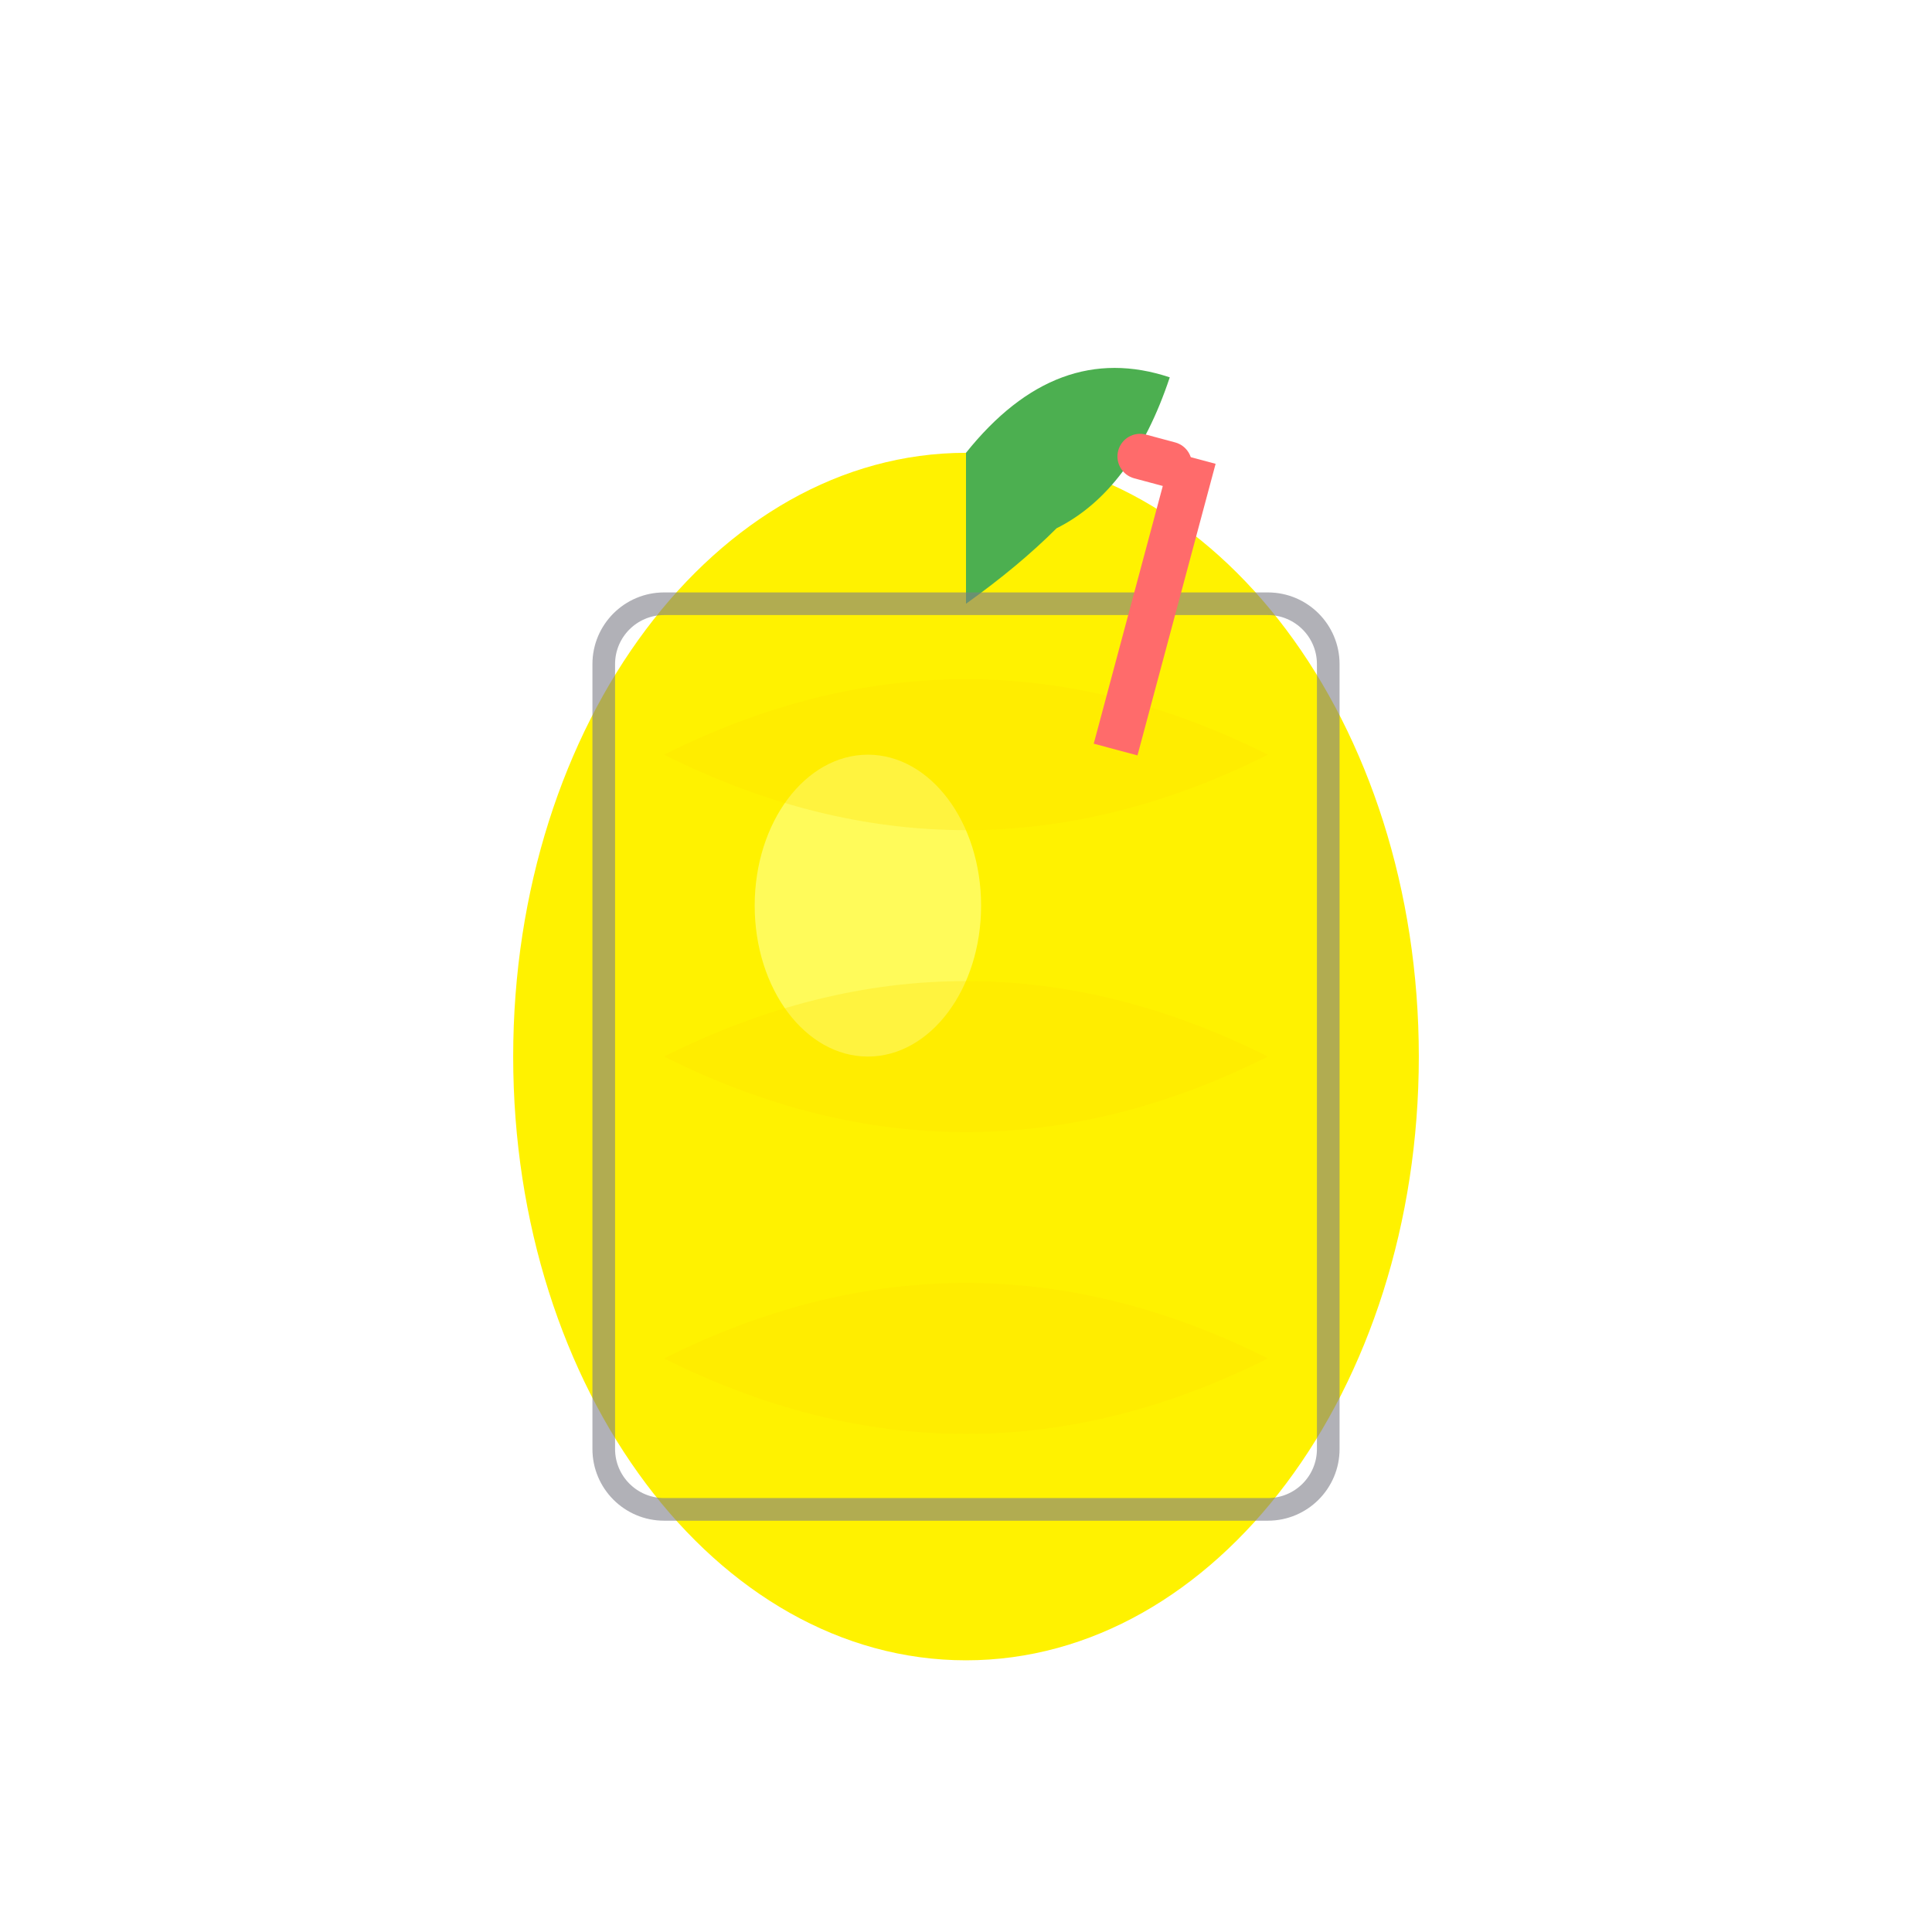
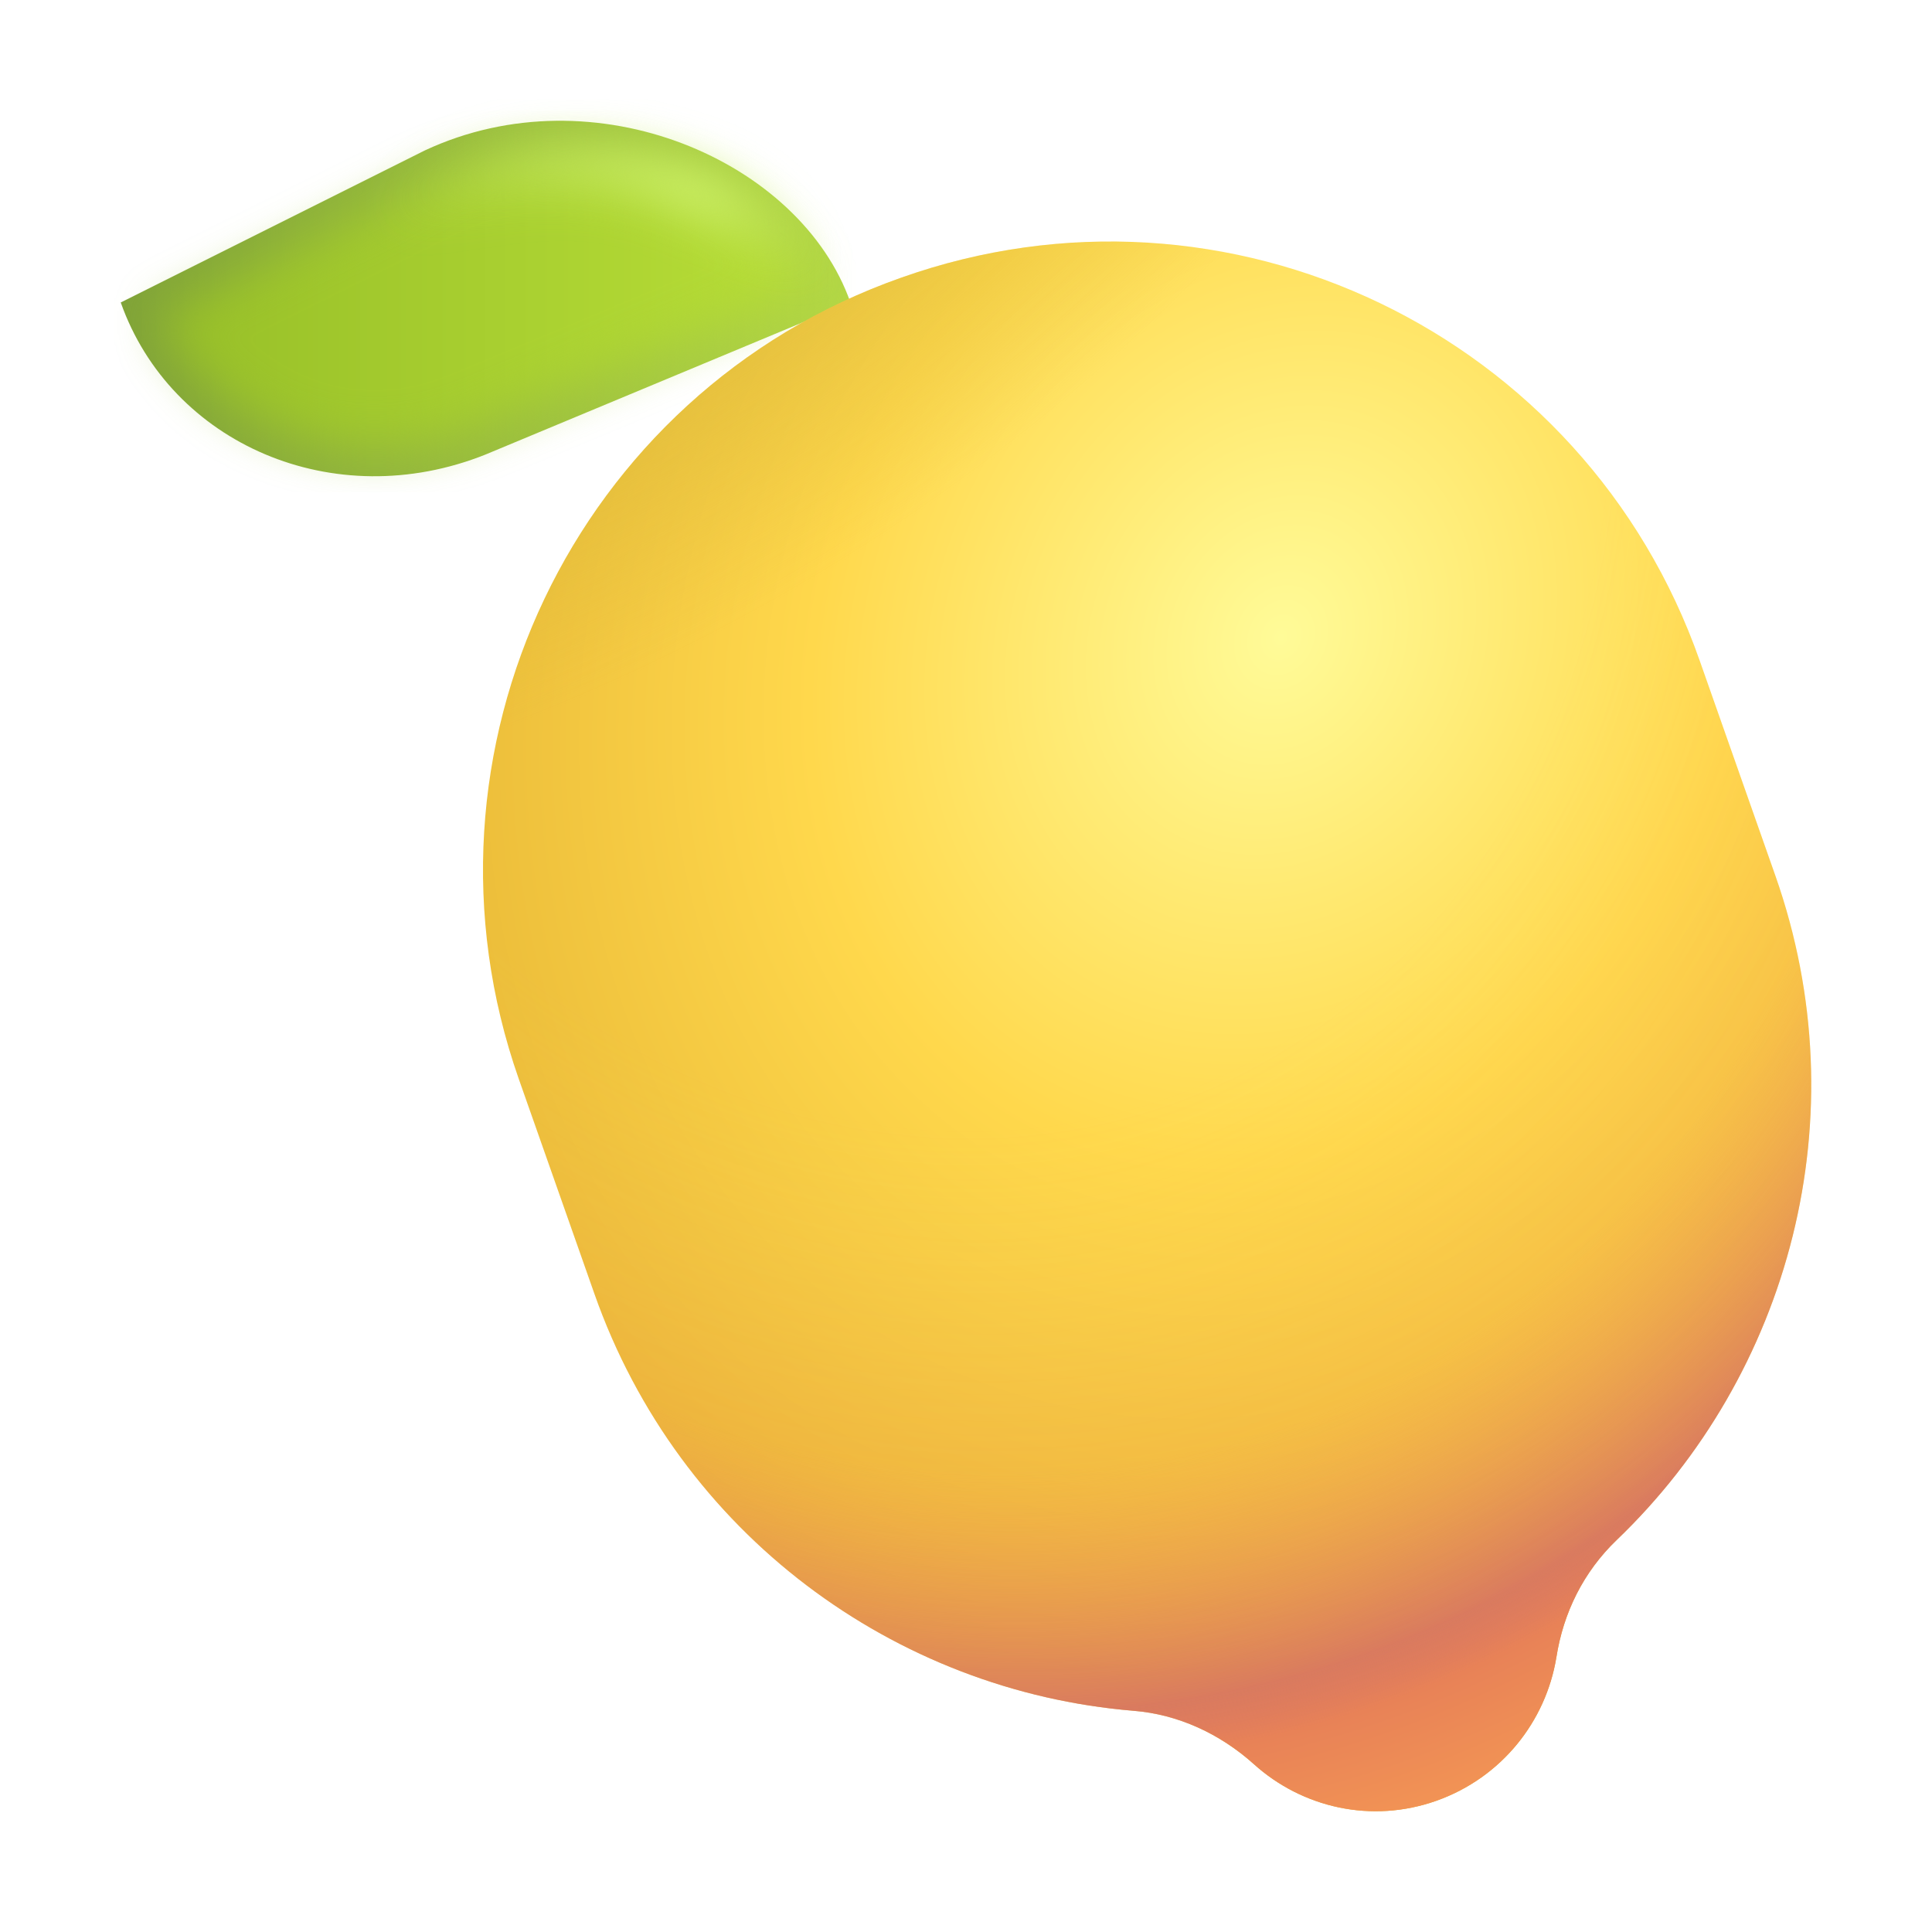
- <svg xmlns="http://www.w3.org/2000/svg" width="256" height="256" viewBox="0 0 256 256">
-   <g fill="#FFD700">
-     <ellipse cx="128" cy="140" rx="60" ry="80" fill="#FFF200" />
-     <ellipse cx="115" cy="120" rx="15" ry="20" fill="#FFFF80" opacity="0.7" />
-     <path d="M 88 100 Q 128 80 168 100 Q 128 120 88 100" fill="#FFE000" opacity="0.3" />
-     <path d="M 88 140 Q 128 120 168 140 Q 128 160 88 140" fill="#FFE000" opacity="0.3" />
-     <path d="M 88 180 Q 128 160 168 180 Q 128 200 88 180" fill="#FFE000" opacity="0.3" />
-     <path d="M 128 60 Q 140 45 155 50 Q 150 65 140 70 Q 135 75 128 80" fill="#4CAF50" />
-     <rect x="80" y="80" width="96" height="120" rx="8" ry="8" fill="none" stroke="#7D7D87" stroke-width="3" opacity="0.6" />
-     <rect x="150" y="60" width="6" height="40" fill="#FF6B6B" transform="rotate(15 153 80)" />
-     <rect x="148" y="58" width="10" height="6" rx="3" fill="#FF6B6B" transform="rotate(15 153 61)" />
+ <svg xmlns="http://www.w3.org/2000/svg" width="32" height="32" viewBox="0 0 32 32" fill="none">
+   <path d="M7.036 2.492L2 5.01C2.826 7.346 5.525 8.535 8.043 7.528L14.086 5.01C13.261 2.663 9.85 1.177 7.036 2.492Z" fill="url(#paint0_linear_18_30102)" />
+   <g filter="url(#filter0_f_18_30102)">
+     <path d="M2.646 5.26L7.228 2.969C8.58 2.391 10.05 2.559 11.213 2.978C12.211 3.338 12.991 3.961 13.418 4.753L7.852 7.072C5.735 7.917 3.523 7.036 2.646 5.26Z" fill="url(#paint1_linear_18_30102)" />
  </g>
+   <g filter="url(#filter1_f_18_30102)">
+     <path d="M5.005 4.172L7.43 2.769C8.783 2.191 10.253 2.358 11.415 2.777C12.414 3.137 13.193 3.76 13.621 4.553C10.451 2.996 9.935 2.43 5.005 4.172Z" fill="url(#paint2_linear_18_30102)" />
+   </g>
+   <path d="M14.924 4.6C9.52 6.507 6.69 12.45 8.592 17.869L9.845 21.428C11.248 25.417 14.831 28.011 18.774 28.336C19.516 28.395 20.212 28.72 20.768 29.22C21.568 29.941 22.716 30.209 23.795 29.825C24.873 29.441 25.604 28.511 25.778 27.453C25.894 26.708 26.23 26.034 26.775 25.51C29.639 22.766 30.81 18.497 29.407 14.508L28.155 10.95C26.253 5.518 20.327 2.681 14.924 4.6Z" fill="url(#paint3_radial_18_30102)" />
+   <path d="M14.924 4.6C9.52 6.507 6.69 12.45 8.592 17.869L9.845 21.428C11.248 25.417 14.831 28.011 18.774 28.336C19.516 28.395 20.212 28.72 20.768 29.22C21.568 29.941 22.716 30.209 23.795 29.825C24.873 29.441 25.604 28.511 25.778 27.453C25.894 26.708 26.23 26.034 26.775 25.51C29.639 22.766 30.81 18.497 29.407 14.508L28.155 10.95C26.253 5.518 20.327 2.681 14.924 4.6Z" fill="url(#paint4_radial_18_30102)" />
+   <path d="M14.924 4.6C9.52 6.507 6.69 12.45 8.592 17.869L9.845 21.428C11.248 25.417 14.831 28.011 18.774 28.336C19.516 28.395 20.212 28.72 20.768 29.22C21.568 29.941 22.716 30.209 23.795 29.825C24.873 29.441 25.604 28.511 25.778 27.453C25.894 26.708 26.23 26.034 26.775 25.51C29.639 22.766 30.81 18.497 29.407 14.508L28.155 10.95C26.253 5.518 20.327 2.681 14.924 4.6Z" fill="url(#paint5_radial_18_30102)" />
+   <defs>
+     <filter id="filter0_f_18_30102" x="1.89" y="1.841" width="12.283" height="6.31" filterUnits="userSpaceOnUse" color-interpolation-filters="sRGB">
+       <feFlood flood-opacity="0" result="BackgroundImageFix" />
+       <feBlend mode="normal" in="SourceGraphic" in2="BackgroundImageFix" result="shape" />
+       <feGaussianBlur stdDeviation="0.378" result="effect1_foregroundBlur_18_30102" />
+     </filter>
+     <filter id="filter1_f_18_30102" x="4.249" y="1.641" width="10.127" height="3.667" filterUnits="userSpaceOnUse" color-interpolation-filters="sRGB">
+       <feFlood flood-opacity="0" result="BackgroundImageFix" />
+       <feBlend mode="normal" in="SourceGraphic" in2="BackgroundImageFix" result="shape" />
+       <feGaussianBlur stdDeviation="0.378" result="effect1_foregroundBlur_18_30102" />
+     </filter>
+     <linearGradient id="paint0_linear_18_30102" x1="2" y1="5.009" x2="14.086" y2="5.009" gradientUnits="userSpaceOnUse">
+       <stop stop-color="#80A338" />
+       <stop offset="1" stop-color="#B3D745" />
+     </linearGradient>
+     <linearGradient id="paint1_linear_18_30102" x1="1.999" y1="5.02" x2="14.085" y2="5.02" gradientUnits="userSpaceOnUse">
+       <stop stop-color="#95BD27" />
+       <stop offset="1" stop-color="#BAE038" />
+     </linearGradient>
+     <linearGradient id="paint2_linear_18_30102" x1="13.621" y1="4.24" x2="6.383" y2="3.298" gradientUnits="userSpaceOnUse">
+       <stop stop-color="#D1F56E" stop-opacity="0" />
+       <stop offset="0.286" stop-color="#D1F56E" />
+       <stop offset="1" stop-color="#D1F56E" stop-opacity="0" />
+     </linearGradient>
+     <radialGradient id="paint3_radial_18_30102" cx="0" cy="0" r="1" gradientUnits="userSpaceOnUse" gradientTransform="translate(21.2025 10.5724) rotate(115.148) scale(17.6305 14.9181)">
+       <stop stop-color="#FFFB98" />
+       <stop offset="0.505" stop-color="#FFD84C" />
+       <stop offset="1" stop-color="#E6B534" />
+     </radialGradient>
+     <radialGradient id="paint4_radial_18_30102" cx="0" cy="0" r="1" gradientUnits="userSpaceOnUse" gradientTransform="translate(14.6238 4.96834) rotate(69.3343) scale(26.7531 22.6372)">
+       <stop offset="0.522" stop-color="#FFDE67" stop-opacity="0" />
+       <stop offset="0.736" stop-color="#FFA457" stop-opacity="0.2" />
+       <stop offset="0.886" stop-color="#D5676D" stop-opacity="0.75" />
+       <stop offset="0.918" stop-color="#E88257" />
+       <stop offset="1" stop-color="#F49754" />
+     </radialGradient>
+     <radialGradient id="paint5_radial_18_30102" cx="0" cy="0" r="1" gradientUnits="userSpaceOnUse" gradientTransform="translate(-10.5942 -28.473) rotate(56.1215) scale(51.3589 43.4576)">
+       <stop offset="0.708" stop-color="#D5B638" />
+       <stop offset="0.874" stop-color="#D5B638" stop-opacity="0" />
+     </radialGradient>
+   </defs>
</svg>
